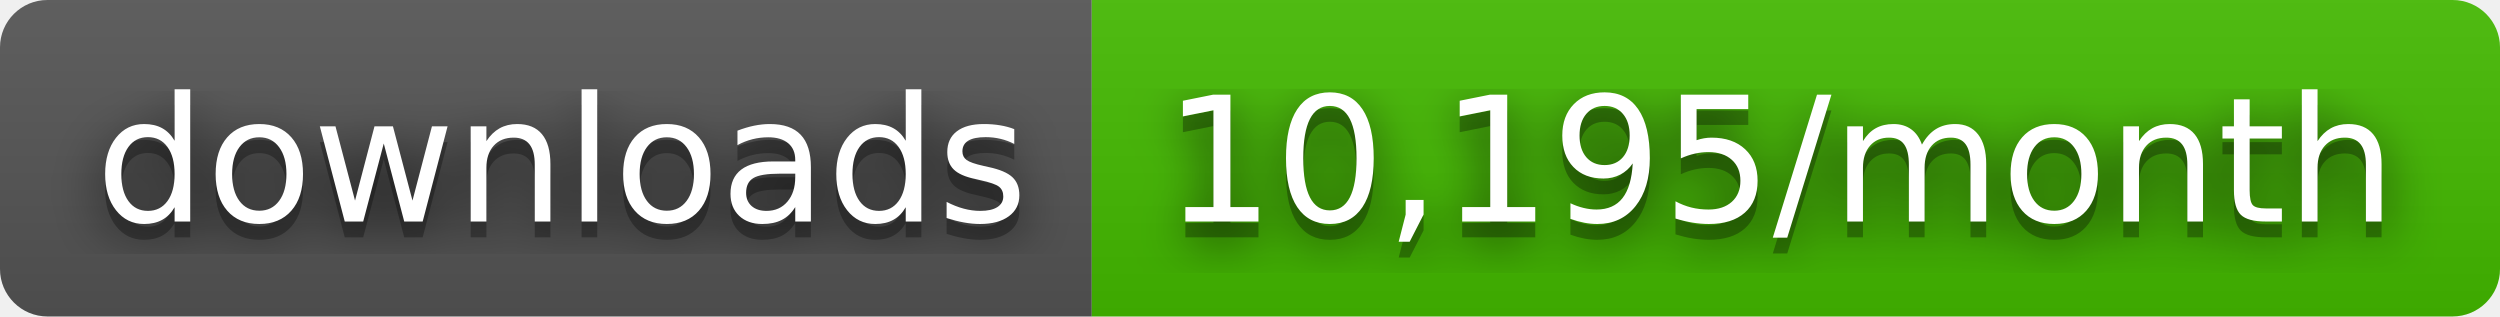
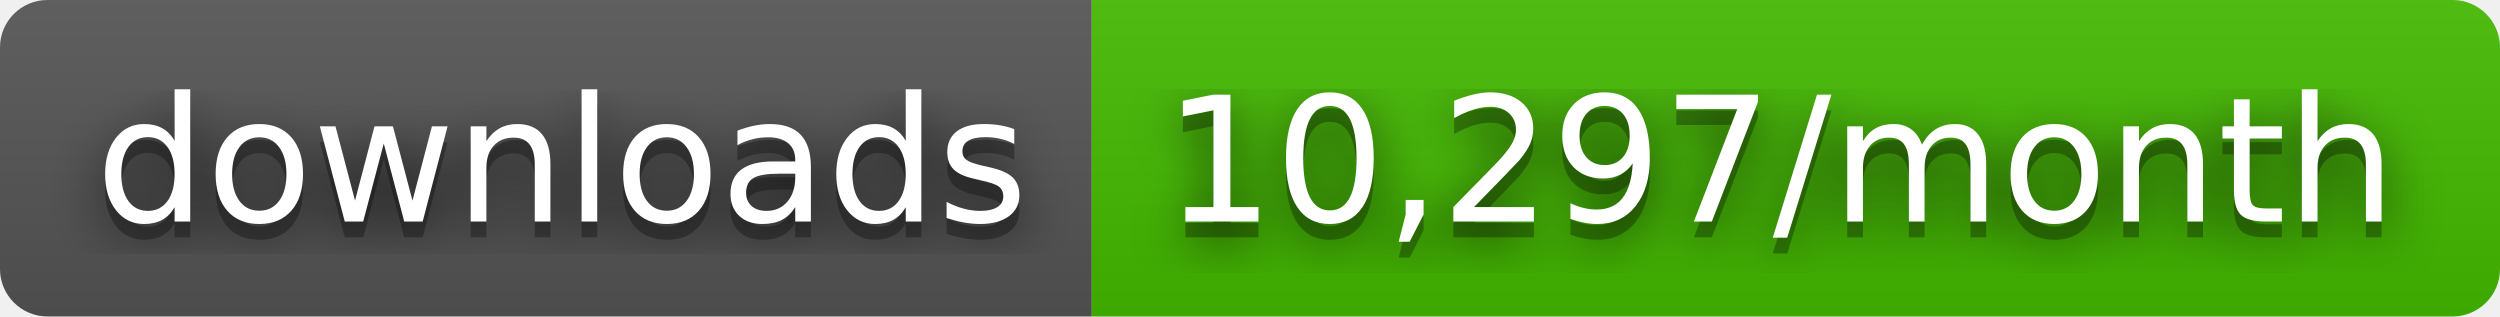
- <svg xmlns="http://www.w3.org/2000/svg" width="158" height="20" role="img" aria-label="downloads: 10,195/month">
+ <svg xmlns="http://www.w3.org/2000/svg" width="158" height="20" role="img" aria-label="downloads: 10,297/month">
  <filter id="blur">
    <feGaussianBlur stdDeviation="16" />
  </filter>
  <linearGradient id="s" x2="0" y2="100%">
    <stop offset="0" stop-color="#bbb" stop-opacity=".1" />
    <stop offset="1" stop-opacity=".1" />
  </linearGradient>
  <clipPath id="r">
    <rect width="158" height="20" rx="3" />
  </clipPath>
  <g clip-path="url(#r)">
    <rect width="69" height="20" fill="#555" />
    <rect x="69" width="89" height="20" fill="#4b0" />
    <rect width="158" height="20" fill="url(#s)" />
  </g>
  <g fill="#fff" text-anchor="middle" font-family="Verdana,Geneva,DejaVu Sans,sans-serif" text-rendering="geometricPrecision" font-size="110">
    <g transform="scale(.1)">
      <g aria-hidden="true" fill="#010101">
        <text x="355" y="150" fill-opacity=".8" filter="url(#blur)" textLength="590">downloads</text>
        <text x="355" y="150" fill-opacity=".3" textLength="590">downloads</text>
      </g>
      <text x="355" y="140" textLength="590">downloads</text>
    </g>
    <g transform="scale(.1)">
      <g aria-hidden="true" fill="#010101">
-         <text x="1125" y="150" fill-opacity=".8" filter="url(#blur)" textLength="790">10,195/month</text>
-         <text x="1125" y="150" fill-opacity=".3" textLength="790">10,195/month</text>
+         <text x="1125" y="150" fill-opacity=".8" filter="url(#blur)" textLength="790">10,297/month</text>
+         <text x="1125" y="150" fill-opacity=".3" textLength="790">10,297/month</text>
      </g>
-       <text x="1125" y="140" textLength="790">10,195/month</text>
+       <text x="1125" y="140" textLength="790">10,297/month</text>
    </g>
  </g>
</svg>
